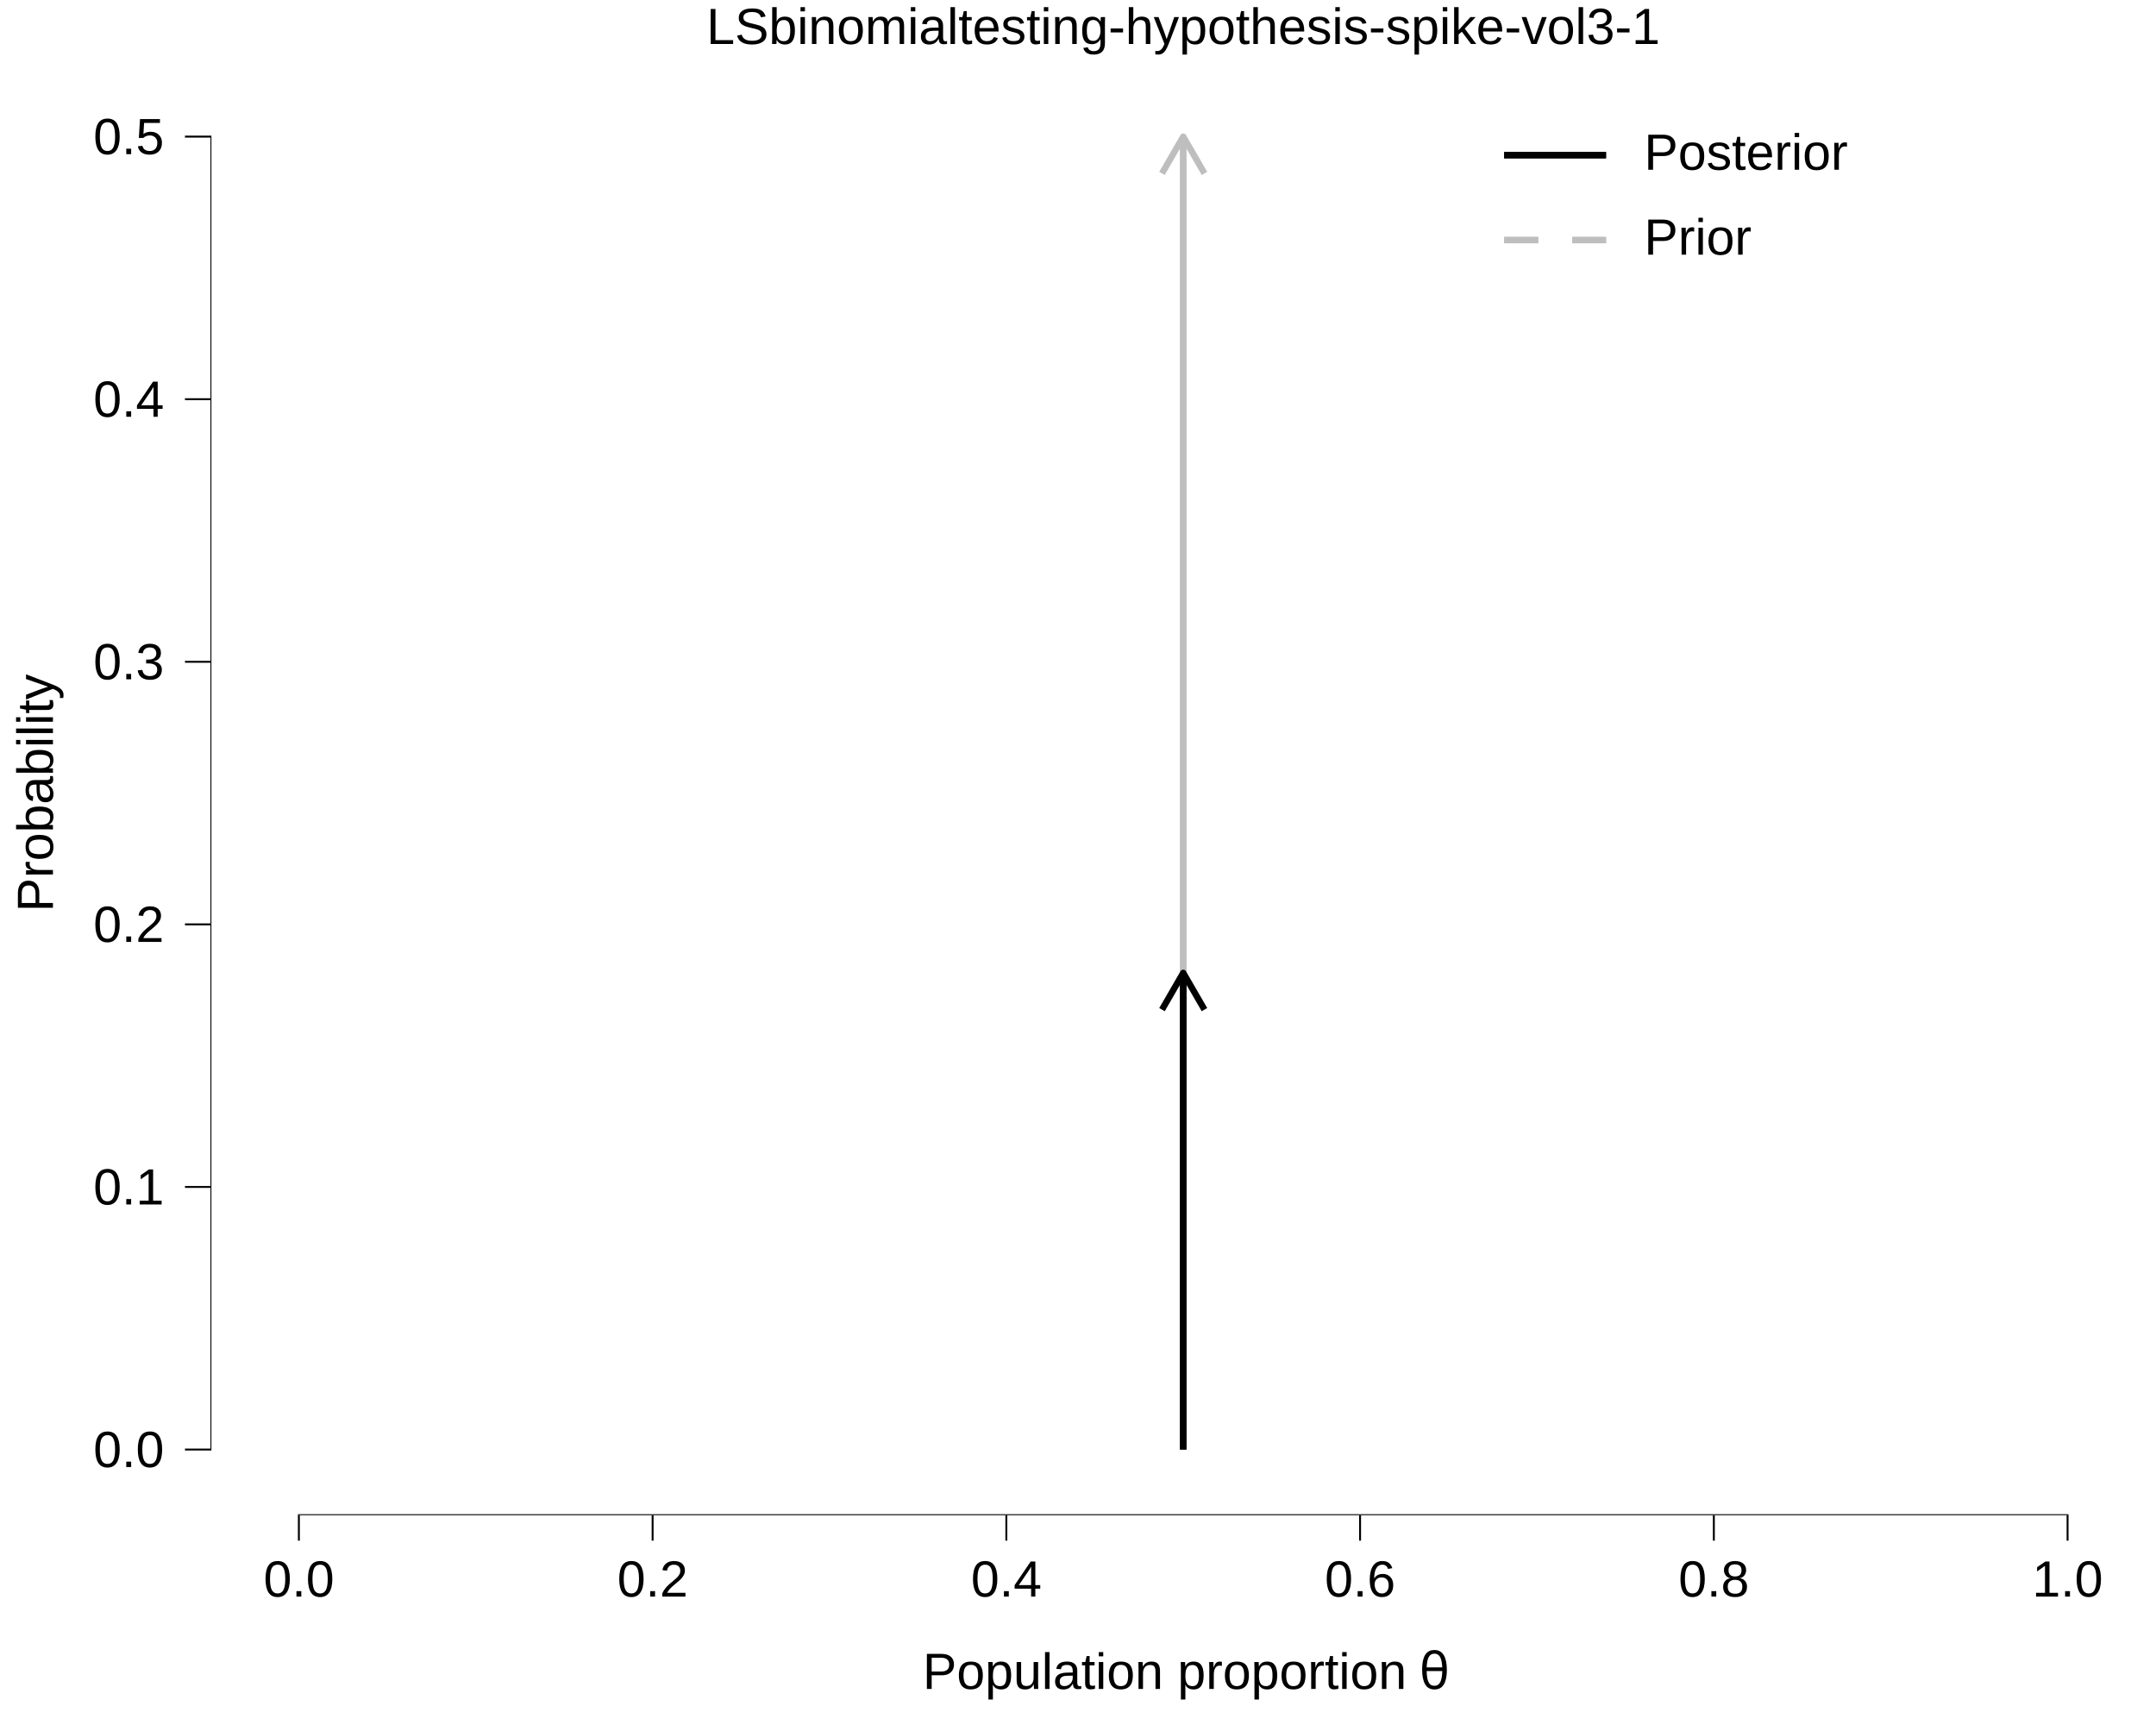
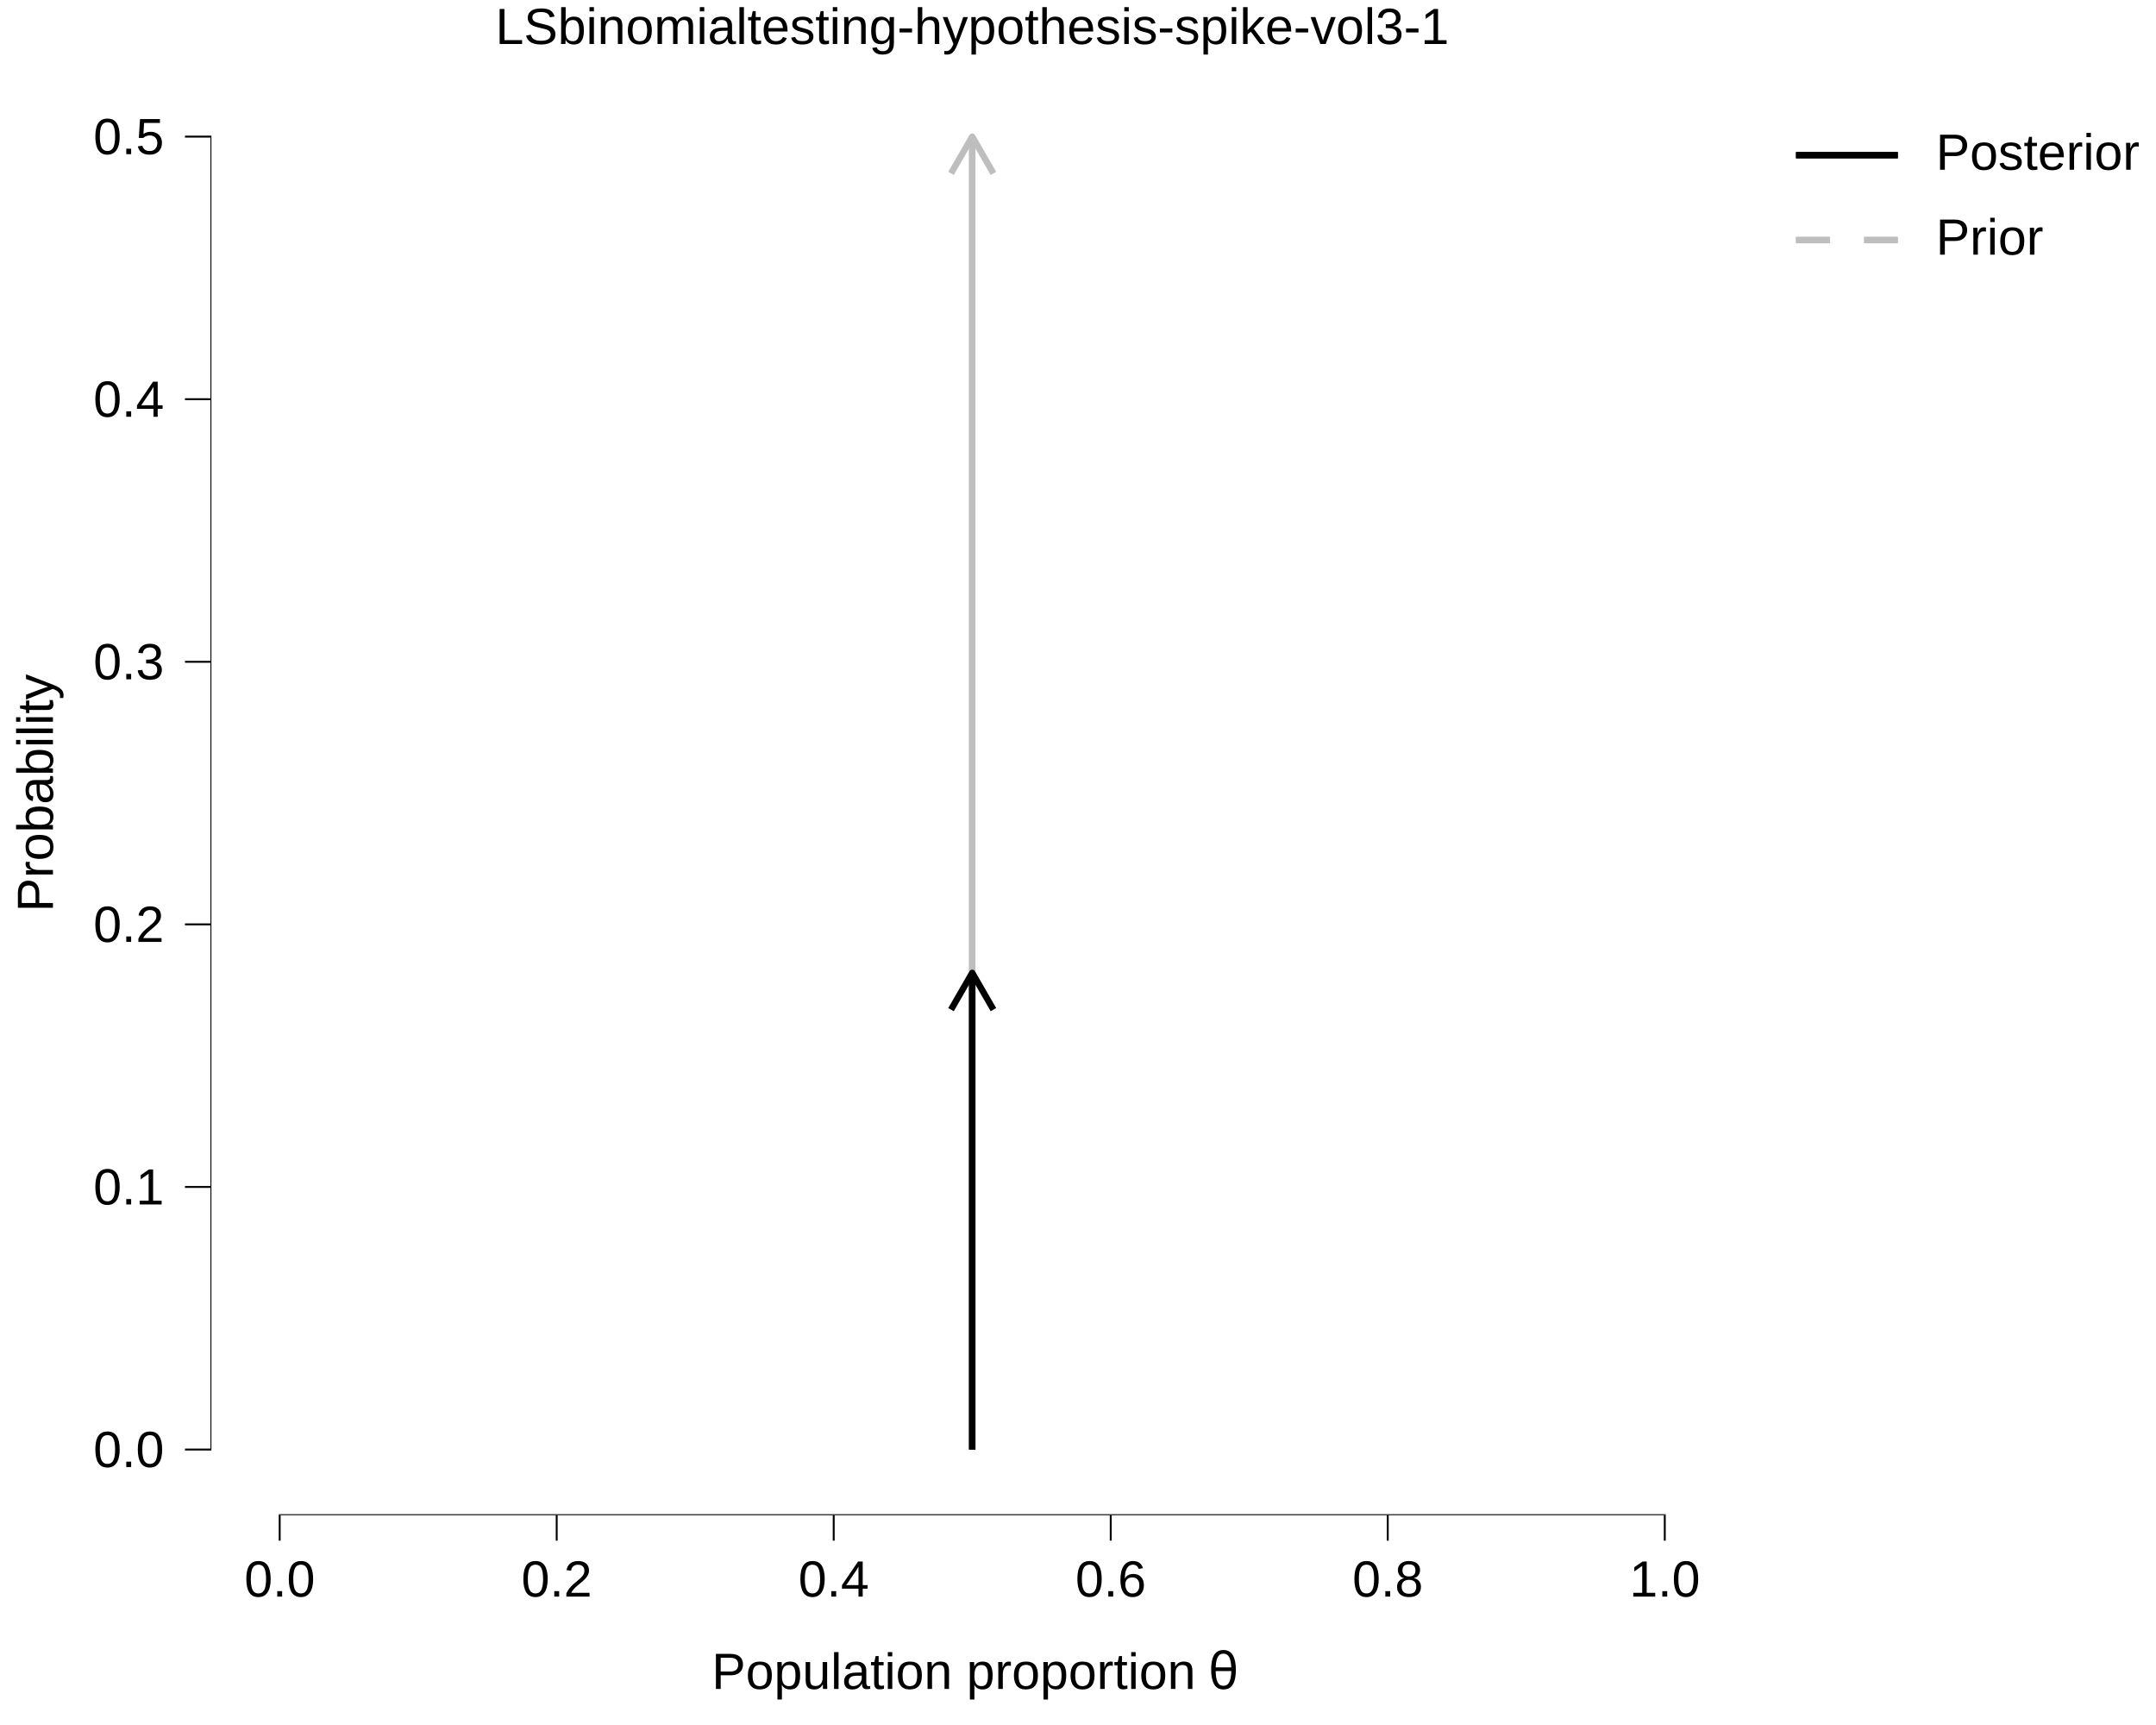
<svg xmlns="http://www.w3.org/2000/svg" viewBox="0 0 720.00 576.00">
  <defs>
    <style type="text/css">
    line, polyline, polygon, path, rect, circle {
      fill: none;
      stroke: #000000;
      stroke-linecap: round;
      stroke-linejoin: round;
      stroke-miterlimit: 10.00;
    }
  </style>
  </defs>
  <rect width="100%" height="100%" style="stroke: none; fill: #FFFFFF;" />
  <rect x="0.00" y="0.00" width="720.00" height="576.00" style="stroke-width: 10.67; stroke: none;" />
  <defs>
-     <clipPath id="cpNzAuMjh8NzIwLjAwfDUwNS45NHwyMy43MA==">
-       <rect x="70.28" y="23.70" width="649.72" height="482.24" />
+     <clipPath id="cpNzAuMjh8NTc5LjA4fDUwNS45NHwyMy43MA==">
+       <rect x="70.28" y="23.70" width="508.80" height="482.24" />
    </clipPath>
  </defs>
-   <rect x="70.28" y="23.70" width="649.72" height="482.24" style="stroke-width: 10.67; stroke: none;" clip-path="url(#cpNzAuMjh8NzIwLjAwfDUwNS45NHwyMy43MA==)" />
-   <line x1="395.14" y1="484.02" x2="395.14" y2="45.62" style="stroke-width: 2.13; stroke: #BEBEBE; stroke-linecap: butt;" clip-path="url(#cpNzAuMjh8NzIwLjAwfDUwNS45NHwyMy43MA==)" />
-   <polyline points="402.23,57.90 395.14,45.62 388.05,57.90 " style="stroke-width: 2.13; stroke: #BEBEBE; stroke-linecap: butt;" clip-path="url(#cpNzAuMjh8NzIwLjAwfDUwNS45NHwyMy43MA==)" />
-   <line x1="395.14" y1="484.02" x2="395.14" y2="45.62" style="stroke-width: 2.13; stroke: #BEBEBE; stroke-linecap: butt;" clip-path="url(#cpNzAuMjh8NzIwLjAwfDUwNS45NHwyMy43MA==)" />
-   <line x1="395.14" y1="484.02" x2="395.14" y2="324.86" style="stroke-width: 2.13; stroke-linecap: butt;" clip-path="url(#cpNzAuMjh8NzIwLjAwfDUwNS45NHwyMy43MA==)" />
-   <polyline points="402.23,337.13 395.14,324.86 388.05,337.13 " style="stroke-width: 2.13; stroke-linecap: butt;" clip-path="url(#cpNzAuMjh8NzIwLjAwfDUwNS45NHwyMy43MA==)" />
-   <line x1="395.14" y1="484.02" x2="395.14" y2="324.86" style="stroke-width: 2.13; stroke-linecap: butt;" clip-path="url(#cpNzAuMjh8NzIwLjAwfDUwNS45NHwyMy43MA==)" />
-   <line x1="99.49" y1="505.94" x2="690.79" y2="505.94" style="stroke-width: 0.64; stroke-linecap: butt;" clip-path="url(#cpNzAuMjh8NzIwLjAwfDUwNS45NHwyMy43MA==)" />
-   <line x1="70.28" y1="484.34" x2="70.28" y2="45.30" style="stroke-width: 0.64; stroke-linecap: butt;" clip-path="url(#cpNzAuMjh8NzIwLjAwfDUwNS45NHwyMy43MA==)" />
-   <rect x="70.28" y="23.70" width="649.72" height="482.24" style="stroke-width: 0.00; stroke: none;" clip-path="url(#cpNzAuMjh8NzIwLjAwfDUwNS45NHwyMy43MA==)" />
+   <rect x="70.28" y="23.70" width="508.80" height="482.24" style="stroke-width: 10.67; stroke: none;" clip-path="url(#cpNzAuMjh8NTc5LjA4fDUwNS45NHwyMy43MA==)" />
+   <line x1="324.68" y1="484.02" x2="324.68" y2="45.62" style="stroke-width: 2.13; stroke: #BEBEBE; stroke-linecap: butt;" clip-path="url(#cpNzAuMjh8NTc5LjA4fDUwNS45NHwyMy43MA==)" />
+   <polyline points="331.76,57.90 324.68,45.62 317.59,57.90 " style="stroke-width: 2.13; stroke: #BEBEBE; stroke-linecap: butt;" clip-path="url(#cpNzAuMjh8NTc5LjA4fDUwNS45NHwyMy43MA==)" />
+   <line x1="324.68" y1="484.02" x2="324.68" y2="45.62" style="stroke-width: 2.13; stroke: #BEBEBE; stroke-linecap: butt;" clip-path="url(#cpNzAuMjh8NTc5LjA4fDUwNS45NHwyMy43MA==)" />
+   <line x1="324.68" y1="484.02" x2="324.68" y2="324.86" style="stroke-width: 2.13; stroke-linecap: butt;" clip-path="url(#cpNzAuMjh8NTc5LjA4fDUwNS45NHwyMy43MA==)" />
+   <polyline points="331.76,337.13 324.68,324.86 317.59,337.13 " style="stroke-width: 2.13; stroke-linecap: butt;" clip-path="url(#cpNzAuMjh8NTc5LjA4fDUwNS45NHwyMy43MA==)" />
+   <line x1="324.68" y1="484.02" x2="324.68" y2="324.86" style="stroke-width: 2.13; stroke-linecap: butt;" clip-path="url(#cpNzAuMjh8NTc5LjA4fDUwNS45NHwyMy43MA==)" />
+   <line x1="93.09" y1="505.94" x2="556.27" y2="505.94" style="stroke-width: 0.64; stroke-linecap: butt;" clip-path="url(#cpNzAuMjh8NTc5LjA4fDUwNS45NHwyMy43MA==)" />
+   <line x1="70.28" y1="484.34" x2="70.28" y2="45.30" style="stroke-width: 0.64; stroke-linecap: butt;" clip-path="url(#cpNzAuMjh8NTc5LjA4fDUwNS45NHwyMy43MA==)" />
+   <rect x="70.28" y="23.70" width="508.80" height="482.24" style="stroke-width: 0.00; stroke: none;" clip-path="url(#cpNzAuMjh8NTc5LjA4fDUwNS45NHwyMy43MA==)" />
  <defs>
    <clipPath id="cpMC4wMHw3MjAuMDB8NTc2LjAwfDAuMDA=">
      <rect x="0.00" y="0.00" width="720.00" height="576.00" />
    </clipPath>
  </defs>
  <polyline points="70.28,505.94 70.28,23.70 " style="stroke-width: 0.00; stroke: none; stroke-linecap: butt;" clip-path="url(#cpMC4wMHw3MjAuMDB8NTc2LjAwfDAuMDA=)" />
  <g clip-path="url(#cpMC4wMHw3MjAuMDB8NTc2LjAwfDAuMDA=)">
    <text x="31.17" y="489.87" style="font-size: 17.00px; font-family: Liberation Sans;" textLength="23.62px" lengthAdjust="spacingAndGlyphs">0.0</text>
  </g>
  <g clip-path="url(#cpMC4wMHw3MjAuMDB8NTc2LjAwfDAuMDA=)">
    <text x="31.17" y="402.19" style="font-size: 17.00px; font-family: Liberation Sans;" textLength="23.62px" lengthAdjust="spacingAndGlyphs">0.1</text>
  </g>
  <g clip-path="url(#cpMC4wMHw3MjAuMDB8NTc2LjAwfDAuMDA=)">
    <text x="31.17" y="314.51" style="font-size: 17.00px; font-family: Liberation Sans;" textLength="23.62px" lengthAdjust="spacingAndGlyphs">0.2</text>
  </g>
  <g clip-path="url(#cpMC4wMHw3MjAuMDB8NTc2LjAwfDAuMDA=)">
    <text x="31.17" y="226.83" style="font-size: 17.00px; font-family: Liberation Sans;" textLength="23.62px" lengthAdjust="spacingAndGlyphs">0.3</text>
  </g>
  <g clip-path="url(#cpMC4wMHw3MjAuMDB8NTc2LjAwfDAuMDA=)">
    <text x="31.17" y="139.15" style="font-size: 17.00px; font-family: Liberation Sans;" textLength="23.62px" lengthAdjust="spacingAndGlyphs">0.4</text>
  </g>
  <g clip-path="url(#cpMC4wMHw3MjAuMDB8NTc2LjAwfDAuMDA=)">
    <text x="31.17" y="51.47" style="font-size: 17.00px; font-family: Liberation Sans;" textLength="23.62px" lengthAdjust="spacingAndGlyphs">0.5</text>
  </g>
  <polyline points="61.77,484.02 70.28,484.02 " style="stroke-width: 0.64; stroke-linecap: butt;" clip-path="url(#cpMC4wMHw3MjAuMDB8NTc2LjAwfDAuMDA=)" />
  <polyline points="61.77,396.34 70.28,396.34 " style="stroke-width: 0.64; stroke-linecap: butt;" clip-path="url(#cpMC4wMHw3MjAuMDB8NTc2LjAwfDAuMDA=)" />
  <polyline points="61.77,308.66 70.28,308.66 " style="stroke-width: 0.64; stroke-linecap: butt;" clip-path="url(#cpMC4wMHw3MjAuMDB8NTc2LjAwfDAuMDA=)" />
  <polyline points="61.77,220.98 70.28,220.98 " style="stroke-width: 0.64; stroke-linecap: butt;" clip-path="url(#cpMC4wMHw3MjAuMDB8NTc2LjAwfDAuMDA=)" />
  <polyline points="61.77,133.30 70.28,133.30 " style="stroke-width: 0.64; stroke-linecap: butt;" clip-path="url(#cpMC4wMHw3MjAuMDB8NTc2LjAwfDAuMDA=)" />
  <polyline points="61.77,45.62 70.28,45.62 " style="stroke-width: 0.64; stroke-linecap: butt;" clip-path="url(#cpMC4wMHw3MjAuMDB8NTc2LjAwfDAuMDA=)" />
-   <polyline points="70.28,505.94 720.00,505.94 " style="stroke-width: 0.00; stroke: none; stroke-linecap: butt;" clip-path="url(#cpMC4wMHw3MjAuMDB8NTc2LjAwfDAuMDA=)" />
-   <polyline points="99.81,514.44 99.81,505.94 " style="stroke-width: 0.64; stroke-linecap: butt;" clip-path="url(#cpMC4wMHw3MjAuMDB8NTc2LjAwfDAuMDA=)" />
-   <polyline points="217.94,514.44 217.94,505.94 " style="stroke-width: 0.64; stroke-linecap: butt;" clip-path="url(#cpMC4wMHw3MjAuMDB8NTc2LjAwfDAuMDA=)" />
-   <polyline points="336.07,514.44 336.07,505.94 " style="stroke-width: 0.64; stroke-linecap: butt;" clip-path="url(#cpMC4wMHw3MjAuMDB8NTc2LjAwfDAuMDA=)" />
-   <polyline points="454.20,514.44 454.20,505.94 " style="stroke-width: 0.64; stroke-linecap: butt;" clip-path="url(#cpMC4wMHw3MjAuMDB8NTc2LjAwfDAuMDA=)" />
-   <polyline points="572.34,514.44 572.34,505.94 " style="stroke-width: 0.64; stroke-linecap: butt;" clip-path="url(#cpMC4wMHw3MjAuMDB8NTc2LjAwfDAuMDA=)" />
-   <polyline points="690.47,514.44 690.47,505.94 " style="stroke-width: 0.64; stroke-linecap: butt;" clip-path="url(#cpMC4wMHw3MjAuMDB8NTc2LjAwfDAuMDA=)" />
+   <polyline points="70.28,505.94 579.08,505.94 " style="stroke-width: 0.00; stroke: none; stroke-linecap: butt;" clip-path="url(#cpMC4wMHw3MjAuMDB8NTc2LjAwfDAuMDA=)" />
+   <polyline points="93.40,514.44 93.40,505.94 " style="stroke-width: 0.64; stroke-linecap: butt;" clip-path="url(#cpMC4wMHw3MjAuMDB8NTc2LjAwfDAuMDA=)" />
+   <polyline points="185.91,514.44 185.91,505.94 " style="stroke-width: 0.64; stroke-linecap: butt;" clip-path="url(#cpMC4wMHw3MjAuMDB8NTc2LjAwfDAuMDA=)" />
+   <polyline points="278.42,514.44 278.42,505.94 " style="stroke-width: 0.64; stroke-linecap: butt;" clip-path="url(#cpMC4wMHw3MjAuMDB8NTc2LjAwfDAuMDA=)" />
+   <polyline points="370.93,514.44 370.93,505.94 " style="stroke-width: 0.64; stroke-linecap: butt;" clip-path="url(#cpMC4wMHw3MjAuMDB8NTc2LjAwfDAuMDA=)" />
+   <polyline points="463.44,514.44 463.44,505.94 " style="stroke-width: 0.64; stroke-linecap: butt;" clip-path="url(#cpMC4wMHw3MjAuMDB8NTc2LjAwfDAuMDA=)" />
+   <polyline points="555.95,514.44 555.95,505.94 " style="stroke-width: 0.64; stroke-linecap: butt;" clip-path="url(#cpMC4wMHw3MjAuMDB8NTc2LjAwfDAuMDA=)" />
  <g clip-path="url(#cpMC4wMHw3MjAuMDB8NTc2LjAwfDAuMDA=)">
-     <text x="88.00" y="533.12" style="font-size: 17.00px; font-family: Liberation Sans;" textLength="23.62px" lengthAdjust="spacingAndGlyphs">0.0</text>
+     <text x="81.59" y="533.12" style="font-size: 17.00px; font-family: Liberation Sans;" textLength="23.62px" lengthAdjust="spacingAndGlyphs">0.0</text>
  </g>
  <g clip-path="url(#cpMC4wMHw3MjAuMDB8NTc2LjAwfDAuMDA=)">
-     <text x="206.13" y="533.12" style="font-size: 17.00px; font-family: Liberation Sans;" textLength="23.62px" lengthAdjust="spacingAndGlyphs">0.2</text>
+     <text x="174.10" y="533.12" style="font-size: 17.00px; font-family: Liberation Sans;" textLength="23.62px" lengthAdjust="spacingAndGlyphs">0.2</text>
  </g>
  <g clip-path="url(#cpMC4wMHw3MjAuMDB8NTc2LjAwfDAuMDA=)">
-     <text x="324.26" y="533.12" style="font-size: 17.00px; font-family: Liberation Sans;" textLength="23.62px" lengthAdjust="spacingAndGlyphs">0.4</text>
+     <text x="266.61" y="533.12" style="font-size: 17.00px; font-family: Liberation Sans;" textLength="23.62px" lengthAdjust="spacingAndGlyphs">0.4</text>
  </g>
  <g clip-path="url(#cpMC4wMHw3MjAuMDB8NTc2LjAwfDAuMDA=)">
-     <text x="442.39" y="533.12" style="font-size: 17.00px; font-family: Liberation Sans;" textLength="23.62px" lengthAdjust="spacingAndGlyphs">0.6</text>
+     <text x="359.12" y="533.12" style="font-size: 17.00px; font-family: Liberation Sans;" textLength="23.62px" lengthAdjust="spacingAndGlyphs">0.6</text>
  </g>
  <g clip-path="url(#cpMC4wMHw3MjAuMDB8NTc2LjAwfDAuMDA=)">
-     <text x="560.52" y="533.12" style="font-size: 17.00px; font-family: Liberation Sans;" textLength="23.62px" lengthAdjust="spacingAndGlyphs">0.8</text>
+     <text x="451.63" y="533.12" style="font-size: 17.00px; font-family: Liberation Sans;" textLength="23.62px" lengthAdjust="spacingAndGlyphs">0.8</text>
  </g>
  <g clip-path="url(#cpMC4wMHw3MjAuMDB8NTc2LjAwfDAuMDA=)">
-     <text x="678.65" y="533.12" style="font-size: 17.00px; font-family: Liberation Sans;" textLength="23.62px" lengthAdjust="spacingAndGlyphs">1.0</text>
+     <text x="544.14" y="533.12" style="font-size: 17.00px; font-family: Liberation Sans;" textLength="23.62px" lengthAdjust="spacingAndGlyphs">1.0</text>
  </g>
  <g clip-path="url(#cpMC4wMHw3MjAuMDB8NTc2LjAwfDAuMDA=)">
-     <text x="308.15" y="563.96" style="font-size: 17.00px; font-family: Liberation Sans;" textLength="161.59px" lengthAdjust="spacingAndGlyphs">Population proportion</text>
+     <text x="237.69" y="563.96" style="font-size: 17.00px; font-family: Liberation Sans;" textLength="161.59px" lengthAdjust="spacingAndGlyphs">Population proportion</text>
  </g>
  <g clip-path="url(#cpMC4wMHw3MjAuMDB8NTc2LjAwfDAuMDA=)">
-     <text x="469.74" y="563.96" style="font-size: 17.00px; font-family: Symbola;" textLength="4.25px" lengthAdjust="spacingAndGlyphs"> </text>
+     <text x="399.28" y="563.96" style="font-size: 17.00px; font-family: Symbola;" textLength="4.25px" lengthAdjust="spacingAndGlyphs"> </text>
  </g>
  <g clip-path="url(#cpMC4wMHw3MjAuMDB8NTc2LjAwfDAuMDA=)">
-     <text x="473.99" y="563.96" style="font-size: 17.00px; font-family: Symbola;" textLength="8.14px" lengthAdjust="spacingAndGlyphs">θ</text>
+     <text x="403.53" y="563.96" style="font-size: 17.00px; font-family: Symbola;" textLength="8.14px" lengthAdjust="spacingAndGlyphs">θ</text>
  </g>
  <g clip-path="url(#cpMC4wMHw3MjAuMDB8NTc2LjAwfDAuMDA=)">
    <text transform="translate(17.68,304.51) rotate(-90)" style="font-size: 17.00px; font-family: Liberation Sans;" textLength="79.38px" lengthAdjust="spacingAndGlyphs">Probability</text>
  </g>
-   <rect x="492.59" y="23.70" width="129.96" height="76.12" style="stroke-width: 0.75; stroke: none;" clip-path="url(#cpMC4wMHw3MjAuMDB8NTc2LjAwfDAuMDA=)" />
-   <rect x="492.59" y="23.70" width="129.96" height="76.12" style="stroke-width: 10.67; stroke: none;" clip-path="url(#cpMC4wMHw3MjAuMDB8NTc2LjAwfDAuMDA=)" />
-   <rect x="498.07" y="37.65" width="42.52" height="28.35" style="stroke-width: 10.67; stroke: none;" clip-path="url(#cpMC4wMHw3MjAuMDB8NTc2LjAwfDAuMDA=)" />
-   <line x1="502.32" y1="51.82" x2="536.34" y2="51.82" style="stroke-width: 2.13; stroke-linecap: butt;" clip-path="url(#cpMC4wMHw3MjAuMDB8NTc2LjAwfDAuMDA=)" />
-   <line x1="502.32" y1="51.82" x2="536.34" y2="51.82" style="stroke-width: 2.13; stroke-linecap: butt;" clip-path="url(#cpMC4wMHw3MjAuMDB8NTc2LjAwfDAuMDA=)" />
-   <rect x="498.07" y="66.00" width="42.52" height="28.35" style="stroke-width: 10.67; stroke: none;" clip-path="url(#cpMC4wMHw3MjAuMDB8NTc2LjAwfDAuMDA=)" />
-   <line x1="502.32" y1="80.17" x2="536.34" y2="80.17" style="stroke-width: 2.13; stroke: #BEBEBE; stroke-dasharray: 11.38,11.38; stroke-linecap: butt;" clip-path="url(#cpMC4wMHw3MjAuMDB8NTc2LjAwfDAuMDA=)" />
-   <line x1="502.32" y1="80.17" x2="536.34" y2="80.17" style="stroke-width: 2.13; stroke: #BEBEBE; stroke-dasharray: 11.38,11.38; stroke-linecap: butt;" clip-path="url(#cpMC4wMHw3MjAuMDB8NTc2LjAwfDAuMDA=)" />
+   <rect x="590.04" y="23.70" width="129.96" height="76.12" style="stroke-width: 0.75; stroke: none;" clip-path="url(#cpMC4wMHw3MjAuMDB8NTc2LjAwfDAuMDA=)" />
+   <rect x="590.04" y="23.70" width="129.96" height="76.12" style="stroke-width: 10.67; stroke: none;" clip-path="url(#cpMC4wMHw3MjAuMDB8NTc2LjAwfDAuMDA=)" />
+   <rect x="595.52" y="37.65" width="42.52" height="28.35" style="stroke-width: 10.67; stroke: none;" clip-path="url(#cpMC4wMHw3MjAuMDB8NTc2LjAwfDAuMDA=)" />
+   <line x1="599.77" y1="51.82" x2="633.78" y2="51.82" style="stroke-width: 2.13; stroke-linecap: butt;" clip-path="url(#cpMC4wMHw3MjAuMDB8NTc2LjAwfDAuMDA=)" />
+   <line x1="599.77" y1="51.82" x2="633.78" y2="51.82" style="stroke-width: 2.13; stroke-linecap: butt;" clip-path="url(#cpMC4wMHw3MjAuMDB8NTc2LjAwfDAuMDA=)" />
+   <rect x="595.52" y="66.00" width="42.52" height="28.35" style="stroke-width: 10.67; stroke: none;" clip-path="url(#cpMC4wMHw3MjAuMDB8NTc2LjAwfDAuMDA=)" />
+   <line x1="599.77" y1="80.17" x2="633.78" y2="80.17" style="stroke-width: 2.13; stroke: #BEBEBE; stroke-dasharray: 11.38,11.38; stroke-linecap: butt;" clip-path="url(#cpMC4wMHw3MjAuMDB8NTc2LjAwfDAuMDA=)" />
+   <line x1="599.77" y1="80.17" x2="633.78" y2="80.17" style="stroke-width: 2.13; stroke: #BEBEBE; stroke-dasharray: 11.38,11.38; stroke-linecap: butt;" clip-path="url(#cpMC4wMHw3MjAuMDB8NTc2LjAwfDAuMDA=)" />
  <g clip-path="url(#cpMC4wMHw3MjAuMDB8NTc2LjAwfDAuMDA=)">
-     <text x="549.06" y="56.68" style="font-size: 17.00px; font-family: Liberation Sans;" textLength="68.02px" lengthAdjust="spacingAndGlyphs">Posterior</text>
+     <text x="646.50" y="56.68" style="font-size: 17.00px; font-family: Liberation Sans;" textLength="68.02px" lengthAdjust="spacingAndGlyphs">Posterior</text>
  </g>
  <g clip-path="url(#cpMC4wMHw3MjAuMDB8NTc2LjAwfDAuMDA=)">
-     <text x="549.06" y="85.03" style="font-size: 17.00px; font-family: Liberation Sans;" textLength="35.89px" lengthAdjust="spacingAndGlyphs">Prior</text>
+     <text x="646.50" y="85.03" style="font-size: 17.00px; font-family: Liberation Sans;" textLength="35.89px" lengthAdjust="spacingAndGlyphs">Prior</text>
  </g>
  <g clip-path="url(#cpMC4wMHw3MjAuMDB8NTc2LjAwfDAuMDA=)">
-     <text x="235.94" y="14.69" style="font-size: 17.00px; font-family: Liberation Sans;" textLength="318.41px" lengthAdjust="spacingAndGlyphs">LSbinomialtesting-hypothesis-spike-vol3-1</text>
+     <text x="165.47" y="14.69" style="font-size: 17.00px; font-family: Liberation Sans;" textLength="318.41px" lengthAdjust="spacingAndGlyphs">LSbinomialtesting-hypothesis-spike-vol3-1</text>
  </g>
</svg>
